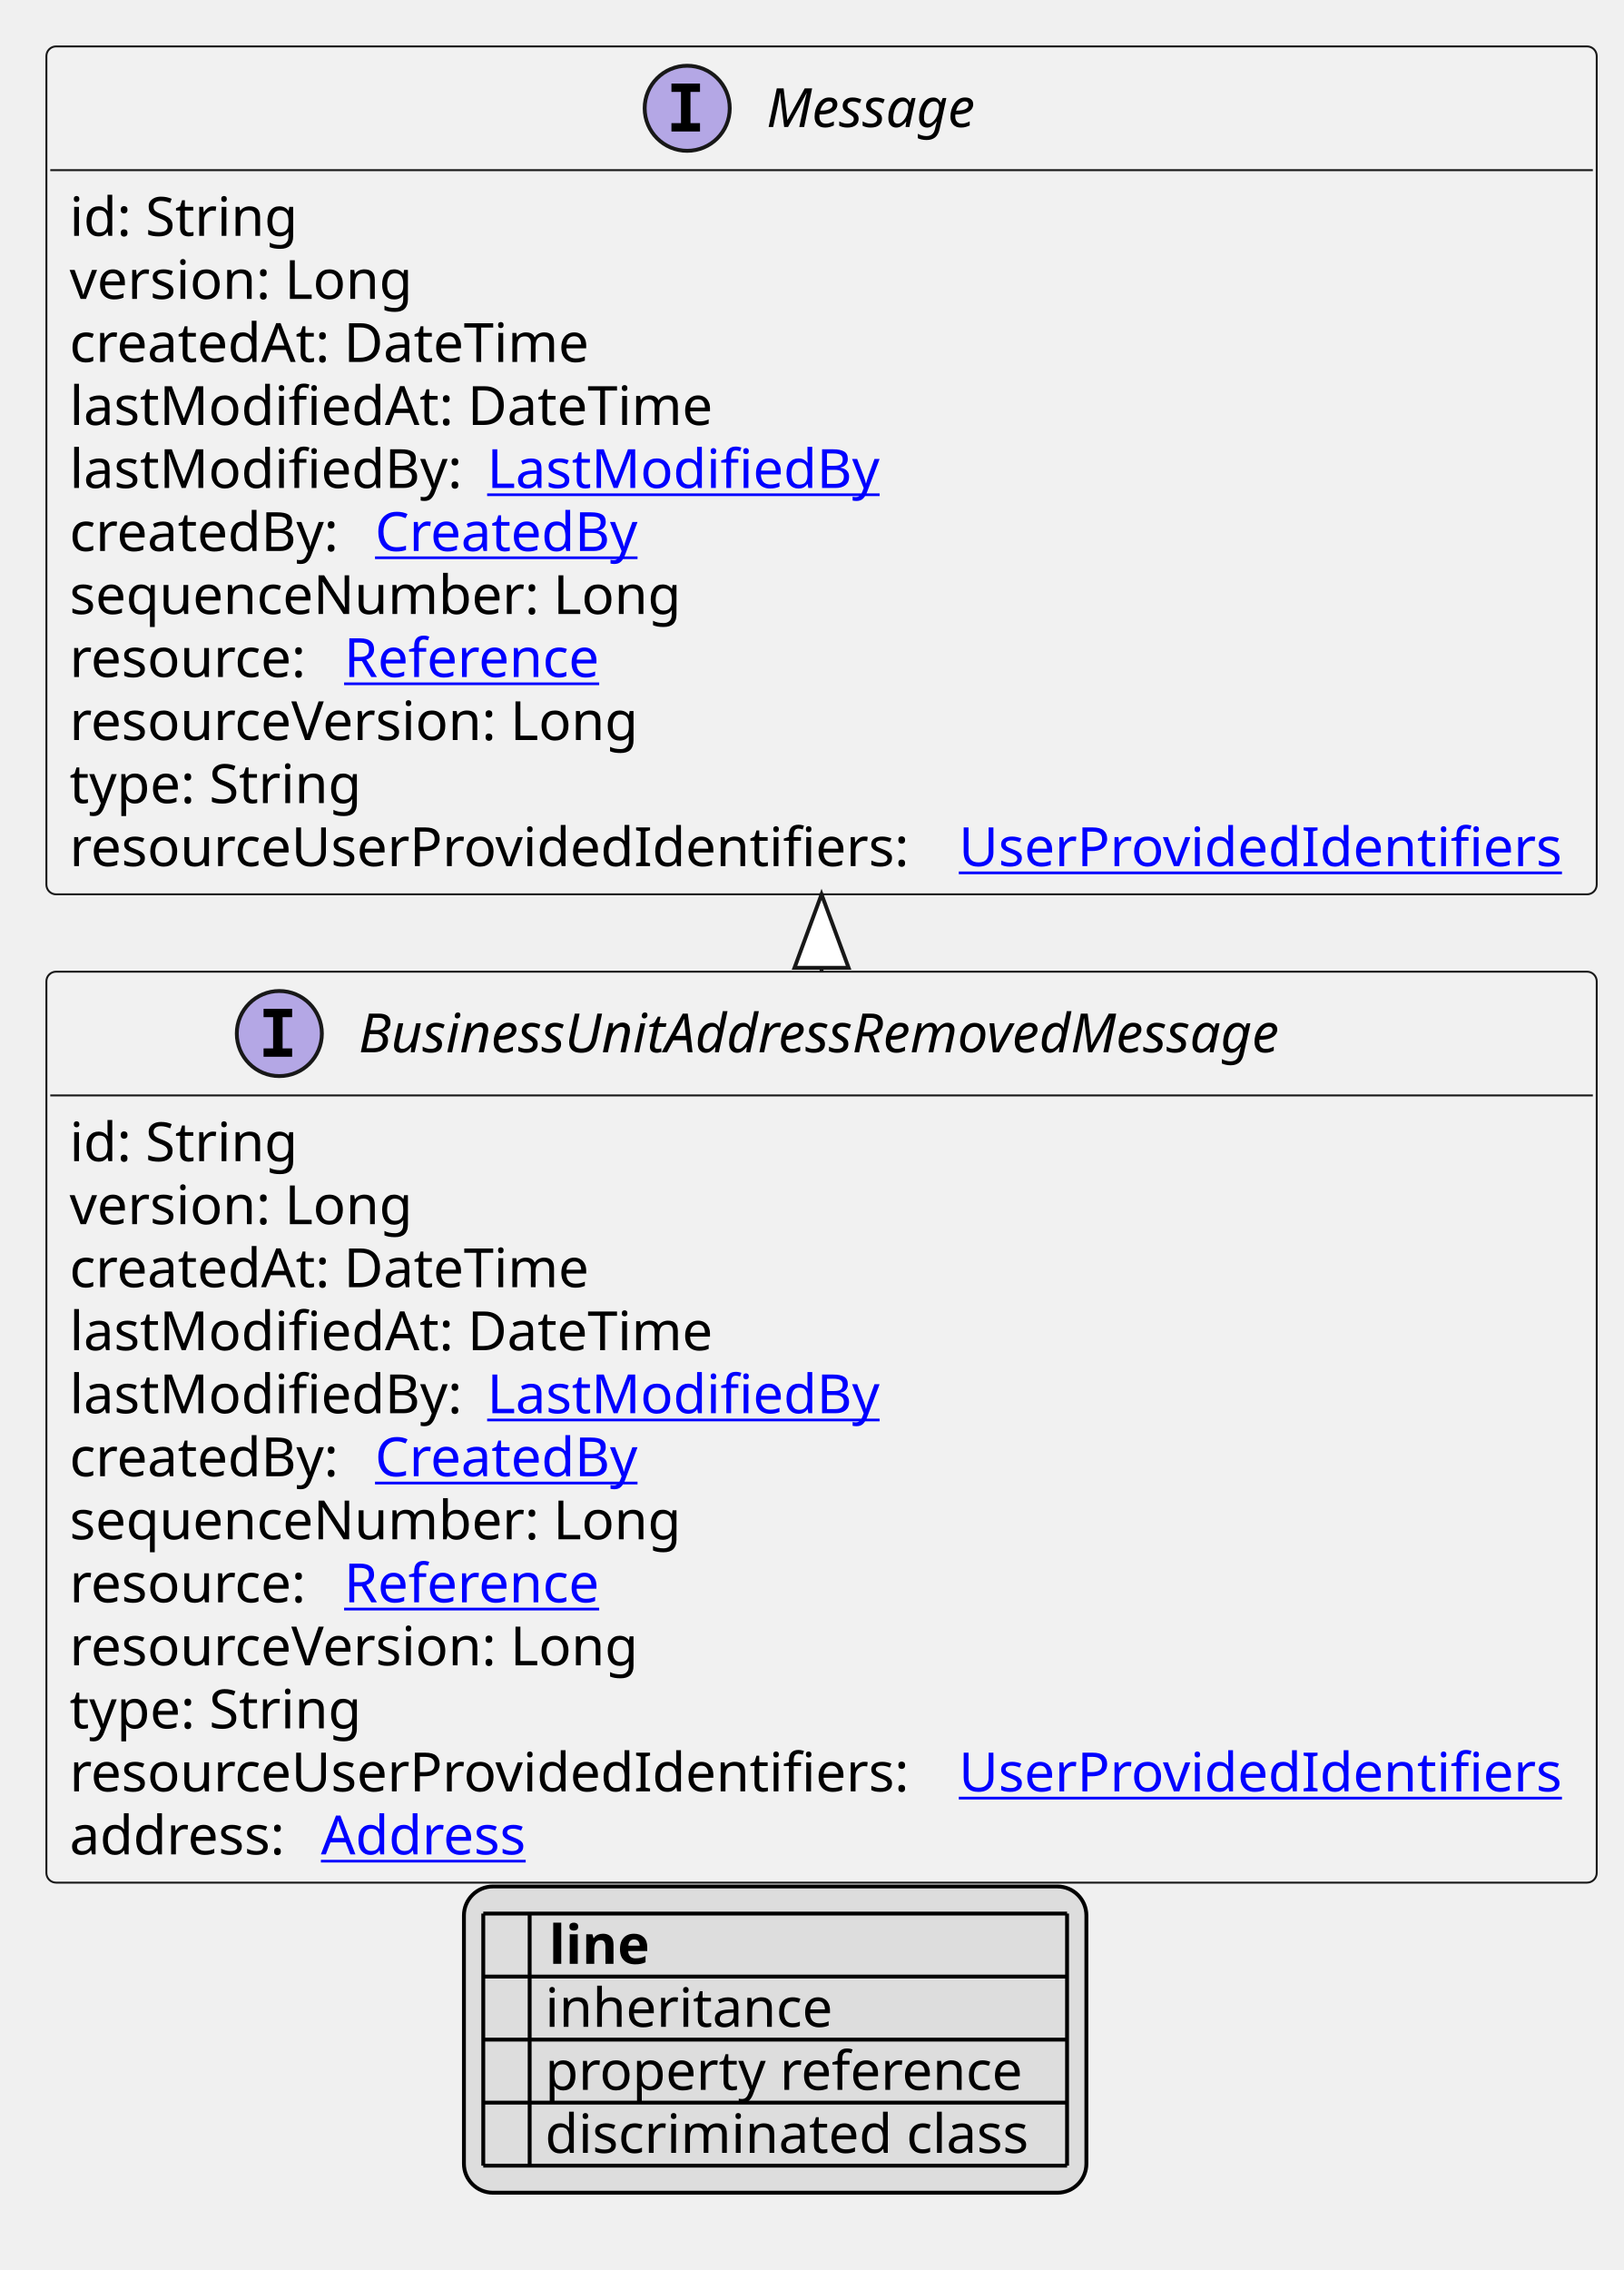
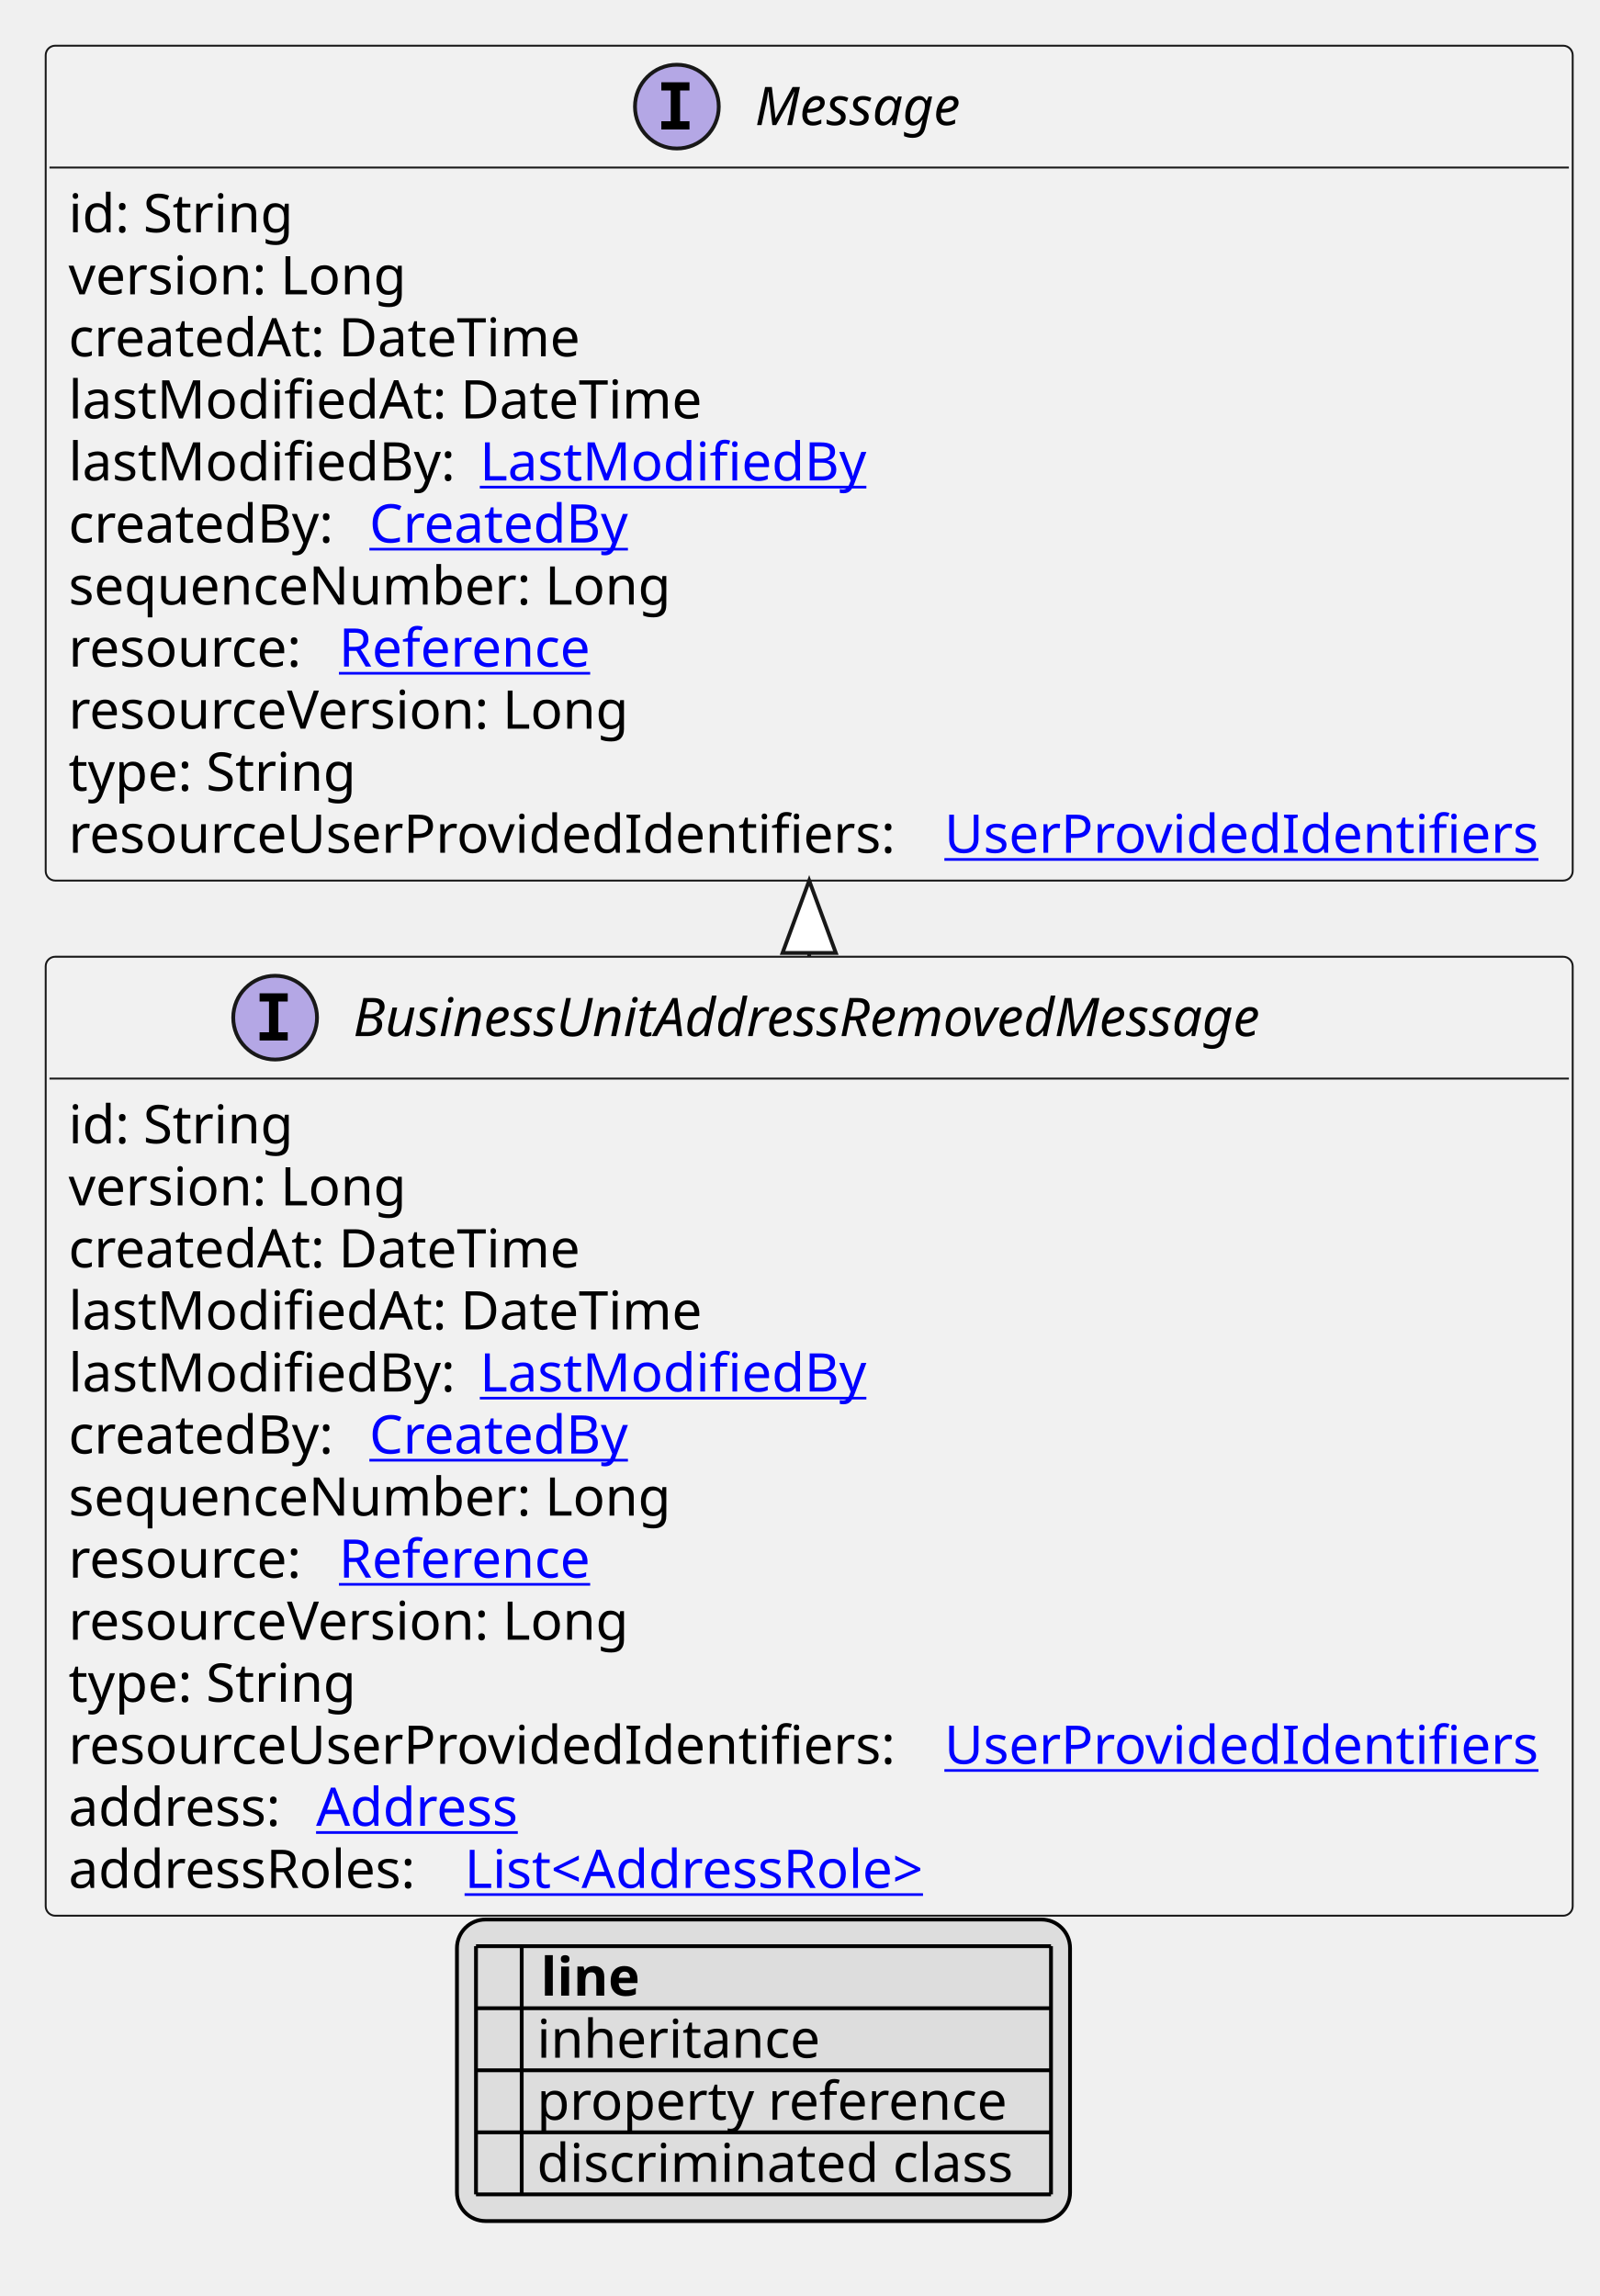
- <svg xmlns="http://www.w3.org/2000/svg" xmlns:xlink="http://www.w3.org/1999/xlink" contentStyleType="text/css" height="587px" preserveAspectRatio="none" style="width:420px;height:587px;background:#FFFFFF;" version="1.1" viewBox="0 0 420 587" width="420px" zoomAndPan="magnify">
+ <svg xmlns="http://www.w3.org/2000/svg" xmlns:xlink="http://www.w3.org/1999/xlink" contentStyleType="text/css" height="603px" preserveAspectRatio="none" style="width:420px;height:603px;background:#FFFFFF;" version="1.1" viewBox="0 0 420 603" width="420px" zoomAndPan="magnify">
  <defs>
-     <filter height="1" id="b1sgmiv2rguoyf0" width="1" x="0" y="0">
+     <filter height="1" id="bcmfsqz5msa4z0" width="1" x="0" y="0">
      <feFlood flood-color="#000000" result="flood" />
      <feComposite in="SourceGraphic" in2="flood" operator="over" />
    </filter>
-     <filter height="1" id="b1sgmiv2rguoyf1" width="1" x="0" y="0">
+     <filter height="1" id="bcmfsqz5msa4z1" width="1" x="0" y="0">
      <feFlood flood-color="#008000" result="flood" />
      <feComposite in="SourceGraphic" in2="flood" operator="over" />
    </filter>
-     <filter height="1" id="b1sgmiv2rguoyf2" width="1" x="0" y="0">
+     <filter height="1" id="bcmfsqz5msa4z2" width="1" x="0" y="0">
      <feFlood flood-color="#0000FF" result="flood" />
      <feComposite in="SourceGraphic" in2="flood" operator="over" />
    </filter>
  </defs>
  <g>
    <a href="BusinessUnitAddressRemovedMessage.svg" target="_top" title="BusinessUnitAddressRemovedMessage.svg" xlink:actuate="onRequest" xlink:href="BusinessUnitAddressRemovedMessage.svg" xlink:show="new" xlink:title="BusinessUnitAddressRemovedMessage.svg" xlink:type="simple">
      <g id="elem_BusinessUnitAddressRemovedMessage">
-         <rect codeLine="10" fill="#F1F1F1" height="235.562" id="BusinessUnitAddressRemovedMessage" rx="2.5" ry="2.5" style="stroke:#181818;stroke-width:0.5;" width="401" x="12" y="251.266" />
+         <rect codeLine="10" fill="#F1F1F1" height="251.859" id="BusinessUnitAddressRemovedMessage" rx="2.5" ry="2.5" style="stroke:#181818;stroke-width:0.5;" width="401" x="12" y="251.266" />
        <ellipse cx="72.25" cy="267.266" fill="#B4A7E5" rx="11" ry="11" style="stroke:#181818;stroke-width:1.0;" />
        <path d="M68.172,263.031 L68.172,260.875 L75.562,260.875 L75.562,263.031 L73.094,263.031 L73.094,271.109 L75.562,271.109 L75.562,273.266 L68.172,273.266 L68.172,271.109 L70.641,271.109 L70.641,263.031 L68.172,263.031 Z " fill="#000000" />
        <text fill="#000000" font-family="sans-serif" font-size="14" font-style="italic" lengthAdjust="spacing" textLength="272" x="92.75" y="272.112">BusinessUnitAddressRemovedMessage</text>
        <line style="stroke:#181818;stroke-width:0.5;" x1="13" x2="412" y1="283.266" y2="283.266" />
        <text fill="#000000" font-family="sans-serif" font-size="14" lengthAdjust="spacing" textLength="61" x="18" y="300.261">id: String</text>
        <text fill="#000000" font-family="sans-serif" font-size="14" lengthAdjust="spacing" textLength="93" x="18" y="316.558">version: Long</text>
        <text fill="#000000" font-family="sans-serif" font-size="14" lengthAdjust="spacing" textLength="143" x="18" y="332.854">createdAt: DateTime</text>
        <text fill="#000000" font-family="sans-serif" font-size="14" lengthAdjust="spacing" textLength="172" x="18" y="349.151">lastModifiedAt: DateTime</text>
        <text fill="#000000" font-family="sans-serif" font-size="14" lengthAdjust="spacing" textLength="104" x="18" y="365.448">lastModifiedBy:</text>
        <a href="LastModifiedBy.svg" target="_top" title="LastModifiedBy.svg" xlink:actuate="onRequest" xlink:href="LastModifiedBy.svg" xlink:show="new" xlink:title="LastModifiedBy.svg" xlink:type="simple">
          <text fill="#0000FF" font-family="sans-serif" font-size="14" lengthAdjust="spacing" text-decoration="underline" textLength="103" x="126" y="365.448">LastModifiedBy</text>
        </a>
        <text fill="#000000" font-family="sans-serif" font-size="14" lengthAdjust="spacing" textLength="75" x="18" y="381.745">createdBy:</text>
        <a href="CreatedBy.svg" target="_top" title="CreatedBy.svg" xlink:actuate="onRequest" xlink:href="CreatedBy.svg" xlink:show="new" xlink:title="CreatedBy.svg" xlink:type="simple">
          <text fill="#0000FF" font-family="sans-serif" font-size="14" lengthAdjust="spacing" text-decoration="underline" textLength="72" x="97" y="381.745">CreatedBy</text>
        </a>
        <text fill="#000000" font-family="sans-serif" font-size="14" lengthAdjust="spacing" textLength="168" x="18" y="398.042">sequenceNumber: Long</text>
        <text fill="#000000" font-family="sans-serif" font-size="14" lengthAdjust="spacing" textLength="67" x="18" y="414.339">resource:</text>
        <a href="Reference.svg" target="_top" title="Reference.svg" xlink:actuate="onRequest" xlink:href="Reference.svg" xlink:show="new" xlink:title="Reference.svg" xlink:type="simple">
          <text fill="#0000FF" font-family="sans-serif" font-size="14" lengthAdjust="spacing" text-decoration="underline" textLength="72" x="89" y="414.339">Reference</text>
        </a>
        <text fill="#000000" font-family="sans-serif" font-size="14" lengthAdjust="spacing" textLength="157" x="18" y="430.636">resourceVersion: Long</text>
        <text fill="#000000" font-family="sans-serif" font-size="14" lengthAdjust="spacing" textLength="79" x="18" y="446.933">type: String</text>
        <text fill="#000000" font-family="sans-serif" font-size="14" lengthAdjust="spacing" textLength="226" x="18" y="463.229">resourceUserProvidedIdentifiers:</text>
        <a href="UserProvidedIdentifiers.svg" target="_top" title="UserProvidedIdentifiers.svg" xlink:actuate="onRequest" xlink:href="UserProvidedIdentifiers.svg" xlink:show="new" xlink:title="UserProvidedIdentifiers.svg" xlink:type="simple">
          <text fill="#0000FF" font-family="sans-serif" font-size="14" lengthAdjust="spacing" text-decoration="underline" textLength="159" x="248" y="463.229">UserProvidedIdentifiers</text>
        </a>
        <text fill="#000000" font-family="sans-serif" font-size="14" lengthAdjust="spacing" textLength="61" x="18" y="479.526">address:</text>
        <a href="Address.svg" target="_top" title="Address.svg" xlink:actuate="onRequest" xlink:href="Address.svg" xlink:show="new" xlink:title="Address.svg" xlink:type="simple">
          <text fill="#0000FF" font-family="sans-serif" font-size="14" lengthAdjust="spacing" text-decoration="underline" textLength="57" x="83" y="479.526">Address</text>
        </a>
+         <text fill="#000000" font-family="sans-serif" font-size="14" lengthAdjust="spacing" textLength="100" x="18" y="495.823">addressRoles:</text>
+         <a href="AddressRole.svg" target="_top" title="AddressRole.svg" xlink:actuate="onRequest" xlink:href="AddressRole.svg" xlink:show="new" xlink:title="AddressRole.svg" xlink:type="simple">
+           <text fill="#0000FF" font-family="sans-serif" font-size="14" lengthAdjust="spacing" text-decoration="underline" textLength="135" x="122" y="495.823">List&lt;AddressRole&gt;</text>
+         </a>
      </g>
    </a>
    <a href="Message.svg" target="_top" title="Message.svg" xlink:actuate="onRequest" xlink:href="Message.svg" xlink:show="new" xlink:title="Message.svg" xlink:type="simple">
      <g id="elem_Message">
-         <rect codeLine="24" fill="#F1F1F1" height="219.266" id="Message" rx="2.5" ry="2.5" style="stroke:#181818;stroke-width:0.5;" width="401" x="12" y="12" />
+         <rect codeLine="25" fill="#F1F1F1" height="219.266" id="Message" rx="2.5" ry="2.5" style="stroke:#181818;stroke-width:0.5;" width="401" x="12" y="12" />
        <ellipse cx="177.75" cy="28" fill="#B4A7E5" rx="11" ry="11" style="stroke:#181818;stroke-width:1.0;" />
        <path d="M173.672,23.766 L173.672,21.609 L181.062,21.609 L181.062,23.766 L178.594,23.766 L178.594,31.844 L181.062,31.844 L181.062,34 L173.672,34 L173.672,31.844 L176.141,31.844 L176.141,23.766 L173.672,23.766 Z " fill="#000000" />
        <text fill="#000000" font-family="sans-serif" font-size="14" font-style="italic" lengthAdjust="spacing" textLength="61" x="198.25" y="32.847">Message</text>
        <line style="stroke:#181818;stroke-width:0.5;" x1="13" x2="412" y1="44" y2="44" />
        <text fill="#000000" font-family="sans-serif" font-size="14" lengthAdjust="spacing" textLength="61" x="18" y="60.995">id: String</text>
        <text fill="#000000" font-family="sans-serif" font-size="14" lengthAdjust="spacing" textLength="93" x="18" y="77.292">version: Long</text>
        <text fill="#000000" font-family="sans-serif" font-size="14" lengthAdjust="spacing" textLength="143" x="18" y="93.589">createdAt: DateTime</text>
        <text fill="#000000" font-family="sans-serif" font-size="14" lengthAdjust="spacing" textLength="172" x="18" y="109.886">lastModifiedAt: DateTime</text>
        <text fill="#000000" font-family="sans-serif" font-size="14" lengthAdjust="spacing" textLength="104" x="18" y="126.183">lastModifiedBy:</text>
        <a href="LastModifiedBy.svg" target="_top" title="LastModifiedBy.svg" xlink:actuate="onRequest" xlink:href="LastModifiedBy.svg" xlink:show="new" xlink:title="LastModifiedBy.svg" xlink:type="simple">
          <text fill="#0000FF" font-family="sans-serif" font-size="14" lengthAdjust="spacing" text-decoration="underline" textLength="103" x="126" y="126.183">LastModifiedBy</text>
        </a>
        <text fill="#000000" font-family="sans-serif" font-size="14" lengthAdjust="spacing" textLength="75" x="18" y="142.48">createdBy:</text>
        <a href="CreatedBy.svg" target="_top" title="CreatedBy.svg" xlink:actuate="onRequest" xlink:href="CreatedBy.svg" xlink:show="new" xlink:title="CreatedBy.svg" xlink:type="simple">
          <text fill="#0000FF" font-family="sans-serif" font-size="14" lengthAdjust="spacing" text-decoration="underline" textLength="72" x="97" y="142.48">CreatedBy</text>
        </a>
        <text fill="#000000" font-family="sans-serif" font-size="14" lengthAdjust="spacing" textLength="168" x="18" y="158.776">sequenceNumber: Long</text>
        <text fill="#000000" font-family="sans-serif" font-size="14" lengthAdjust="spacing" textLength="67" x="18" y="175.073">resource:</text>
        <a href="Reference.svg" target="_top" title="Reference.svg" xlink:actuate="onRequest" xlink:href="Reference.svg" xlink:show="new" xlink:title="Reference.svg" xlink:type="simple">
          <text fill="#0000FF" font-family="sans-serif" font-size="14" lengthAdjust="spacing" text-decoration="underline" textLength="72" x="89" y="175.073">Reference</text>
        </a>
        <text fill="#000000" font-family="sans-serif" font-size="14" lengthAdjust="spacing" textLength="157" x="18" y="191.37">resourceVersion: Long</text>
        <text fill="#000000" font-family="sans-serif" font-size="14" lengthAdjust="spacing" textLength="79" x="18" y="207.667">type: String</text>
        <text fill="#000000" font-family="sans-serif" font-size="14" lengthAdjust="spacing" textLength="226" x="18" y="223.964">resourceUserProvidedIdentifiers:</text>
        <a href="UserProvidedIdentifiers.svg" target="_top" title="UserProvidedIdentifiers.svg" xlink:actuate="onRequest" xlink:href="UserProvidedIdentifiers.svg" xlink:show="new" xlink:title="UserProvidedIdentifiers.svg" xlink:type="simple">
          <text fill="#0000FF" font-family="sans-serif" font-size="14" lengthAdjust="spacing" text-decoration="underline" textLength="159" x="248" y="223.964">UserProvidedIdentifiers</text>
        </a>
      </g>
    </a>
    <line style="stroke:#181818;stroke-width:1.0;" x1="212.5" x2="212.5" y1="231.266" y2="251.266" />
    <polygon fill="#FFFFFF" points="212.5,231.266,205.5,250.266,219.5,250.266,212.5,231.266" style="stroke:#181818;stroke-width:1.0;" />
-     <rect fill="#DDDDDD" height="79.188" id="_legend" rx="7.5" ry="7.5" style="stroke:#000000;stroke-width:1.0;" width="161" x="120" y="487.828" />
-     <text fill="#000000" font-family="sans-serif" font-size="14" font-weight="bold" lengthAdjust="spacing" textLength="5" x="125" y="507.823"> </text>
-     <text fill="#000000" font-family="sans-serif" font-size="14" font-weight="bold" lengthAdjust="spacing" textLength="28" x="142" y="507.823">line</text>
-     <text fill="#000000" filter="url(#b1sgmiv2rguoyf0)" font-family="sans-serif" font-size="14" lengthAdjust="spacing" textLength="12" x="125" y="524.12">   </text>
-     <text fill="#000000" font-family="sans-serif" font-size="14" lengthAdjust="spacing" textLength="77" x="141" y="524.12">inheritance</text>
-     <text fill="#000000" filter="url(#b1sgmiv2rguoyf1)" font-family="sans-serif" font-size="14" lengthAdjust="spacing" textLength="12" x="125" y="540.417">   </text>
-     <text fill="#000000" font-family="sans-serif" font-size="14" lengthAdjust="spacing" textLength="129" x="141" y="540.417">property reference</text>
-     <text fill="#000000" filter="url(#b1sgmiv2rguoyf2)" font-family="sans-serif" font-size="14" lengthAdjust="spacing" textLength="12" x="125" y="556.714">   </text>
-     <text fill="#000000" font-family="sans-serif" font-size="14" lengthAdjust="spacing" textLength="131" x="141" y="556.714">discriminated class</text>
-     <line style="stroke:#000000;stroke-width:1.0;" x1="125" x2="276" y1="494.828" y2="494.828" />
+     <rect fill="#DDDDDD" height="79.188" id="_legend" rx="7.5" ry="7.5" style="stroke:#000000;stroke-width:1.0;" width="161" x="120" y="504.125" />
+     <text fill="#000000" font-family="sans-serif" font-size="14" font-weight="bold" lengthAdjust="spacing" textLength="5" x="125" y="524.12"> </text>
+     <text fill="#000000" font-family="sans-serif" font-size="14" font-weight="bold" lengthAdjust="spacing" textLength="28" x="142" y="524.12">line</text>
+     <text fill="#000000" filter="url(#bcmfsqz5msa4z0)" font-family="sans-serif" font-size="14" lengthAdjust="spacing" textLength="12" x="125" y="540.417">   </text>
+     <text fill="#000000" font-family="sans-serif" font-size="14" lengthAdjust="spacing" textLength="77" x="141" y="540.417">inheritance</text>
+     <text fill="#000000" filter="url(#bcmfsqz5msa4z1)" font-family="sans-serif" font-size="14" lengthAdjust="spacing" textLength="12" x="125" y="556.714">   </text>
+     <text fill="#000000" font-family="sans-serif" font-size="14" lengthAdjust="spacing" textLength="129" x="141" y="556.714">property reference</text>
+     <text fill="#000000" filter="url(#bcmfsqz5msa4z2)" font-family="sans-serif" font-size="14" lengthAdjust="spacing" textLength="12" x="125" y="573.011">   </text>
+     <text fill="#000000" font-family="sans-serif" font-size="14" lengthAdjust="spacing" textLength="131" x="141" y="573.011">discriminated class</text>
    <line style="stroke:#000000;stroke-width:1.0;" x1="125" x2="276" y1="511.125" y2="511.125" />
    <line style="stroke:#000000;stroke-width:1.0;" x1="125" x2="276" y1="527.422" y2="527.422" />
    <line style="stroke:#000000;stroke-width:1.0;" x1="125" x2="276" y1="543.719" y2="543.719" />
    <line style="stroke:#000000;stroke-width:1.0;" x1="125" x2="276" y1="560.016" y2="560.016" />
-     <line style="stroke:#000000;stroke-width:1.0;" x1="125" x2="125" y1="494.828" y2="560.016" />
-     <line style="stroke:#000000;stroke-width:1.0;" x1="137" x2="137" y1="494.828" y2="560.016" />
-     <line style="stroke:#000000;stroke-width:1.0;" x1="276" x2="276" y1="494.828" y2="560.016" />
+     <line style="stroke:#000000;stroke-width:1.0;" x1="125" x2="276" y1="576.312" y2="576.312" />
+     <line style="stroke:#000000;stroke-width:1.0;" x1="125" x2="125" y1="511.125" y2="576.312" />
+     <line style="stroke:#000000;stroke-width:1.0;" x1="137" x2="137" y1="511.125" y2="576.312" />
+     <line style="stroke:#000000;stroke-width:1.0;" x1="276" x2="276" y1="511.125" y2="576.312" />
  </g>
</svg>
